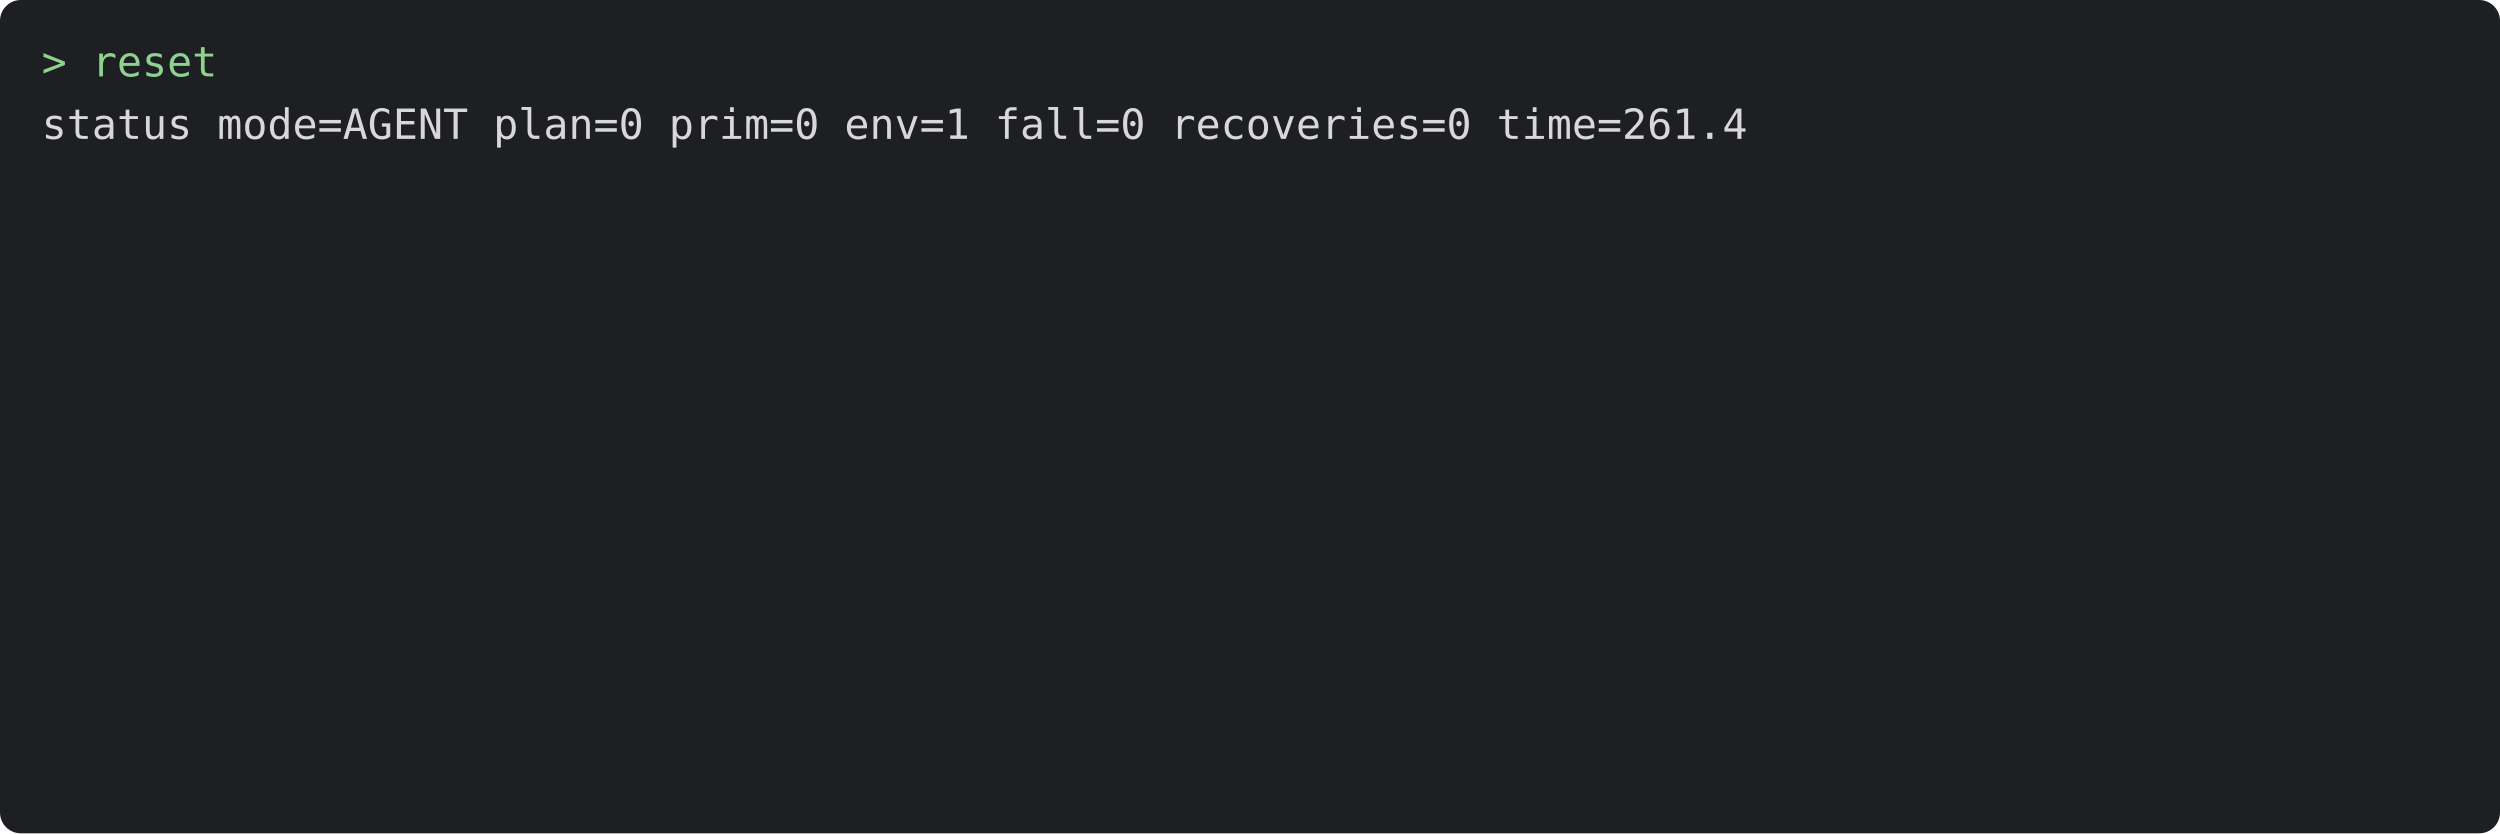
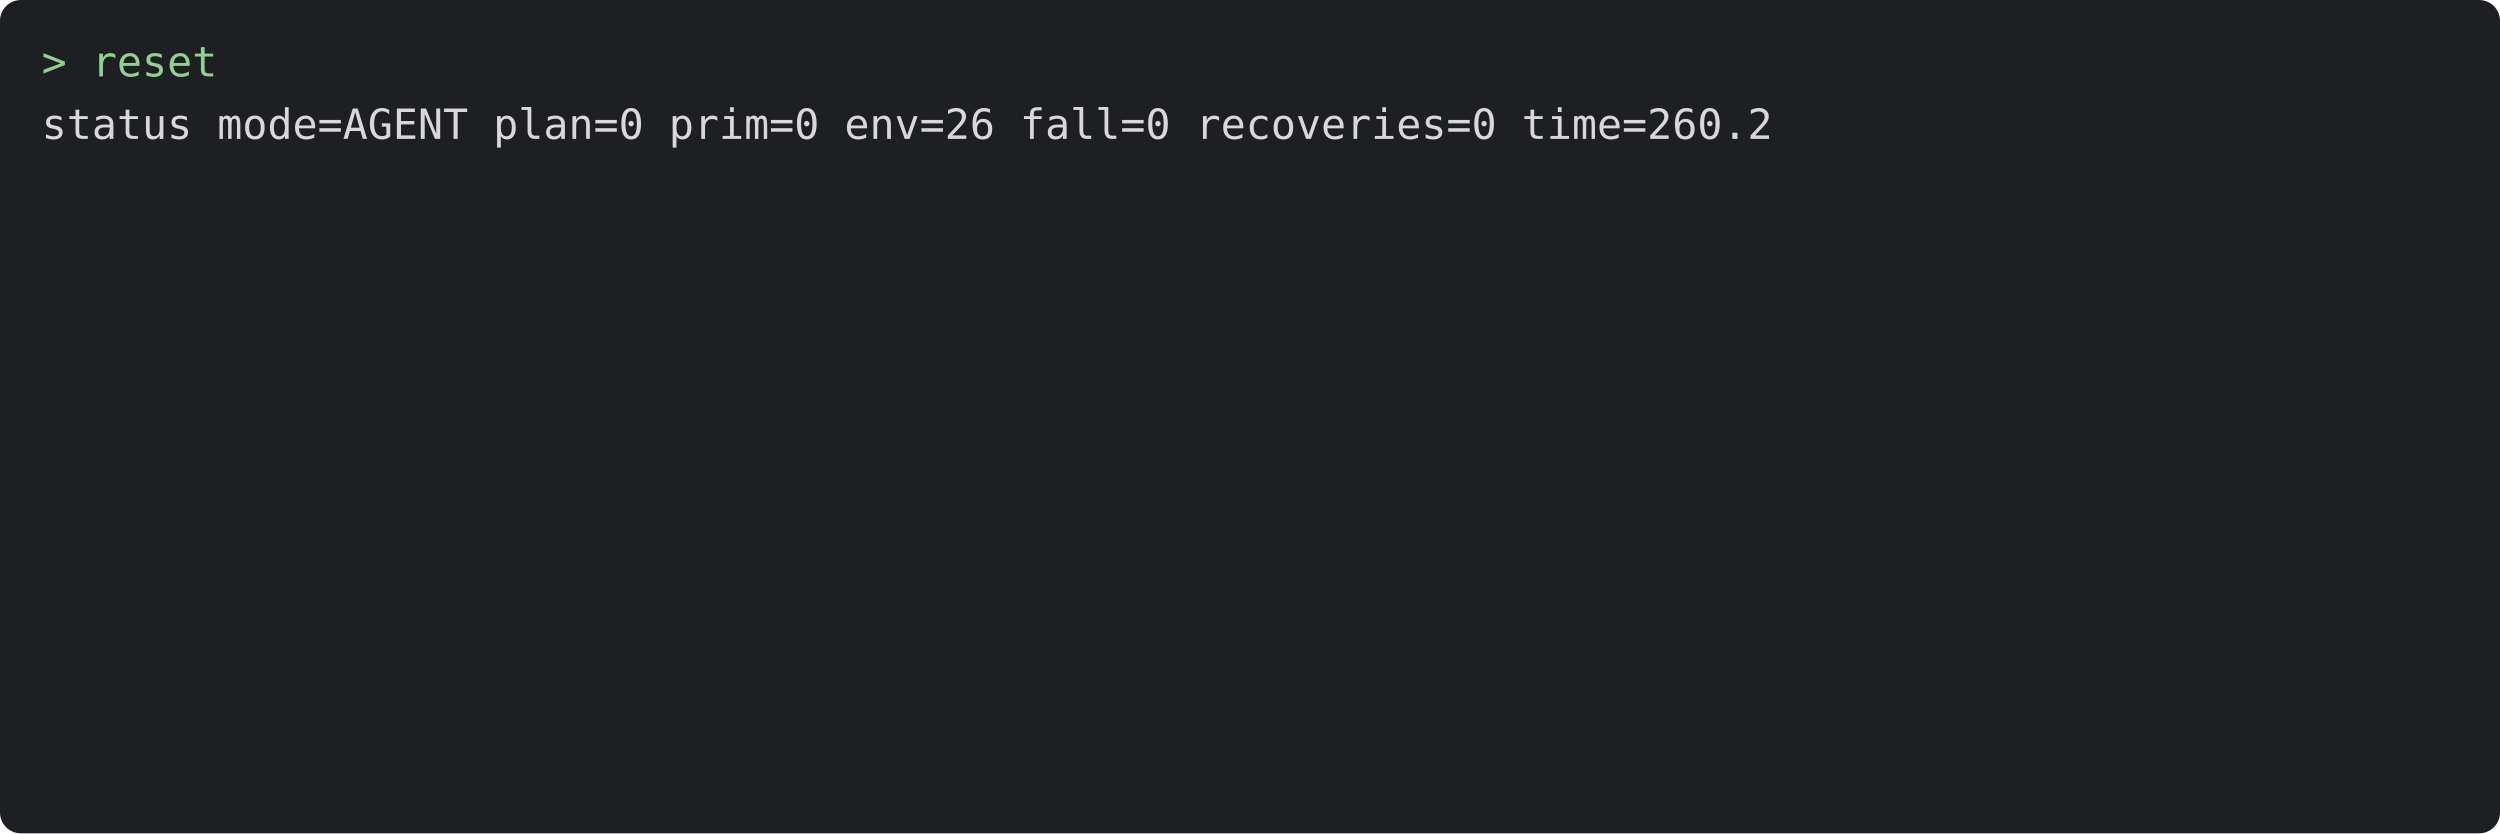
<svg xmlns="http://www.w3.org/2000/svg" viewBox="0 0 720 240" width="720" height="240" font-family="Menlo, monospace" font-size="12">
  <rect width="720" height="240" rx="6" fill="#1e1f22" />
  <text x="12" y="22" fill="#8fd18f" xml:space="preserve">&gt; reset</text>
-   <text x="12" y="40" fill="#d8d8d8" xml:space="preserve">status mode=AGENT plan=0 prim=0 env=1 fall=0 recoveries=0 time=261.4</text>
+   <text x="12" y="40" fill="#d8d8d8" xml:space="preserve">status mode=AGENT plan=0 prim=0 env=26 fall=0 recoveries=0 time=260.2</text>
</svg>
